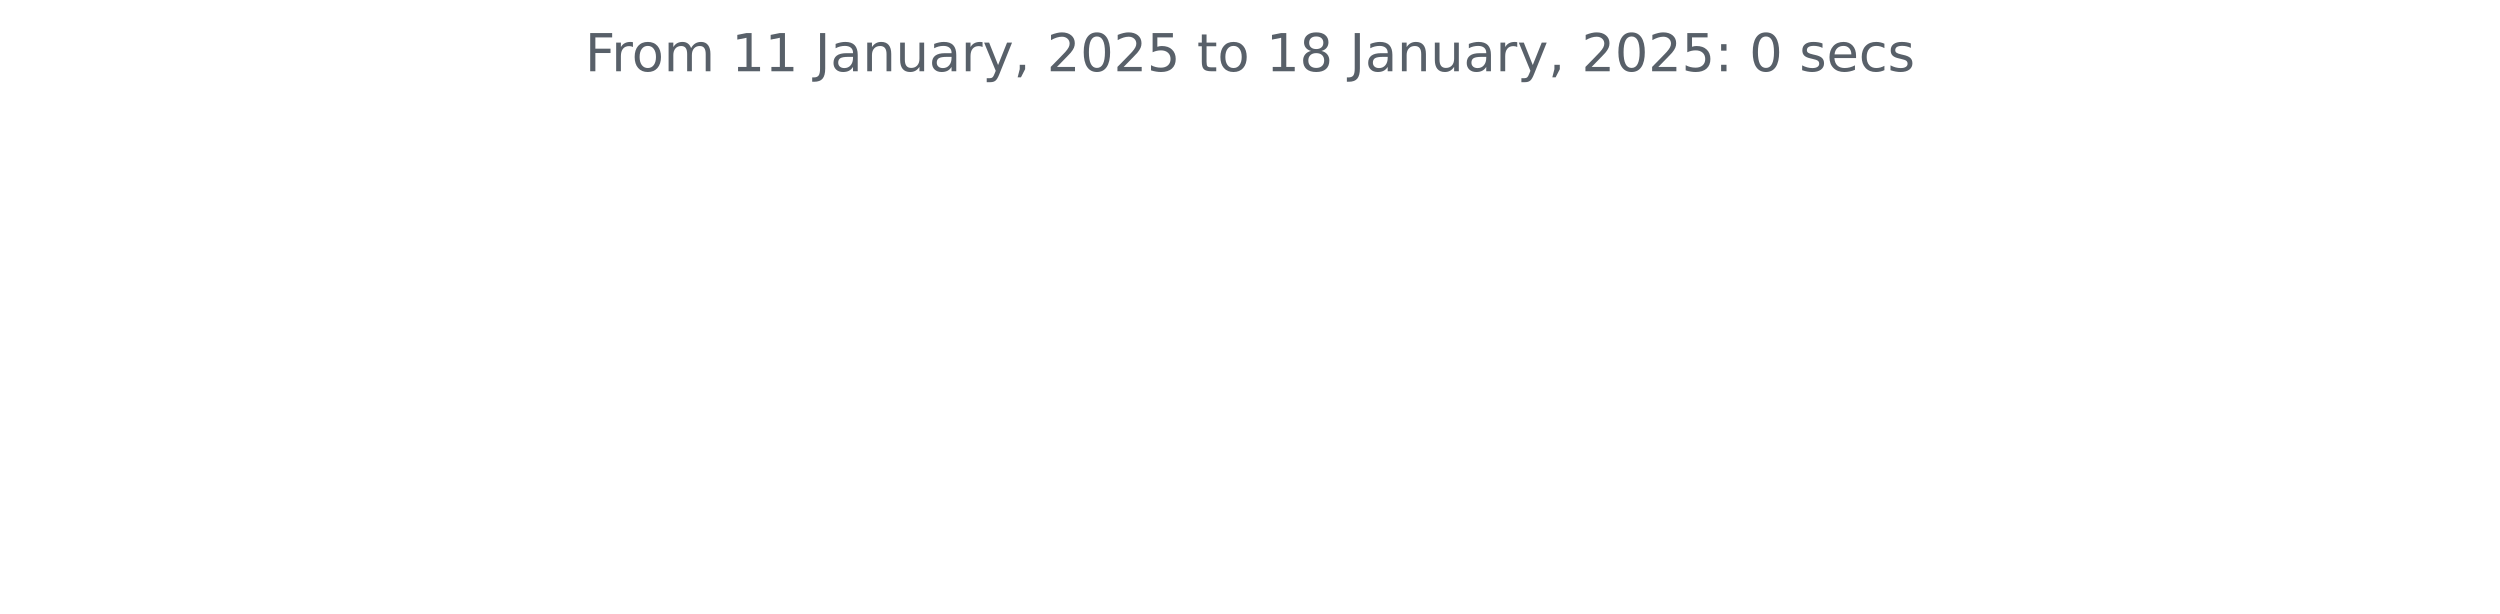
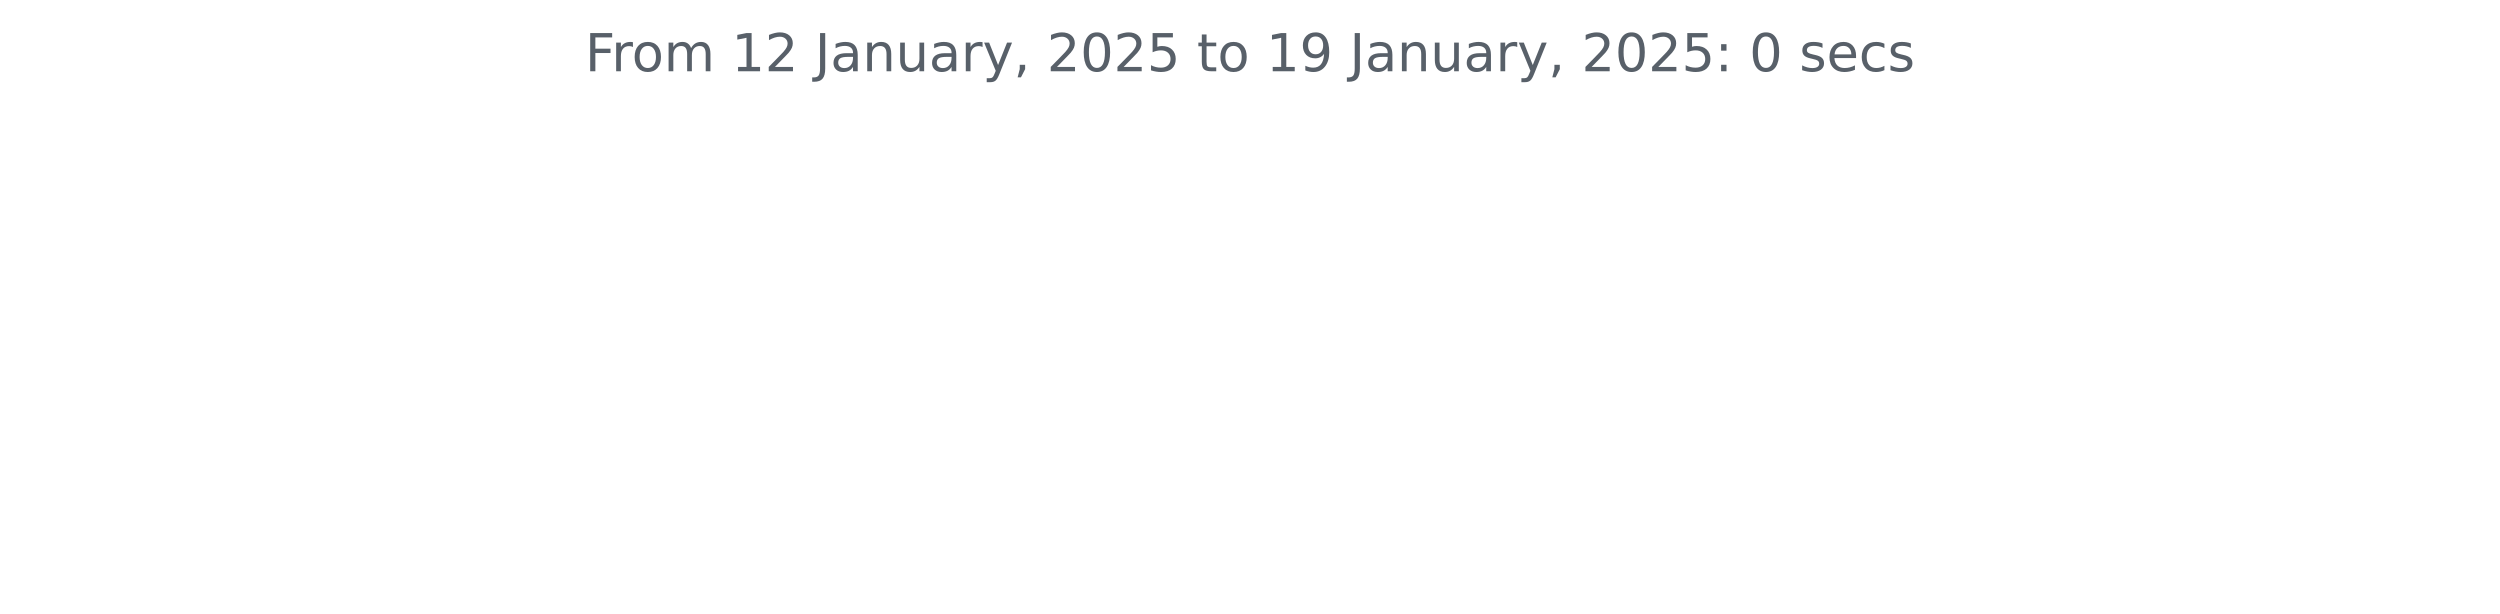
<svg xmlns="http://www.w3.org/2000/svg" xmlns:xlink="http://www.w3.org/1999/xlink" width="572.4pt" height="140.398pt" viewBox="0 0 572.4 140.398" version="1.1">
  <defs>
    <style type="text/css">*{stroke-linejoin: round; stroke-linecap: butt}</style>
  </defs>
  <g id="figure_1">
    <g id="patch_1">
      <path d="M 0 140.398  L 572.4 140.398  L 572.4 0  L 0 0  L 0 140.398  z " style="fill: none" />
    </g>
    <g id="axes_1">
      <g id="matplotlib.axis_1" />
      <g id="matplotlib.axis_2" />
      <g id="text_1">
        <g style="fill: #586069" transform="translate(133.9538 16.31812) scale(0.12 -0.12)">
          <defs>
            <path id="DejaVuSans-46" d="M 628 4666  L 3309 4666  L 3309 4134  L 1259 4134  L 1259 2759  L 3109 2759  L 3109 2228  L 1259 2228  L 1259 0  L 628 0  L 628 4666  z " transform="scale(0.015625)" />
            <path id="DejaVuSans-72" d="M 2631 2963  Q 2534 3019 2420 3045  Q 2306 3072 2169 3072  Q 1681 3072 1420 2755  Q 1159 2438 1159 1844  L 1159 0  L 581 0  L 581 3500  L 1159 3500  L 1159 2956  Q 1341 3275 1631 3429  Q 1922 3584 2338 3584  Q 2397 3584 2469 3576  Q 2541 3569 2628 3553  L 2631 2963  z " transform="scale(0.015625)" />
            <path id="DejaVuSans-6f" d="M 1959 3097  Q 1497 3097 1228 2736  Q 959 2375 959 1747  Q 959 1119 1226 758  Q 1494 397 1959 397  Q 2419 397 2687 759  Q 2956 1122 2956 1747  Q 2956 2369 2687 2733  Q 2419 3097 1959 3097  z M 1959 3584  Q 2709 3584 3137 3096  Q 3566 2609 3566 1747  Q 3566 888 3137 398  Q 2709 -91 1959 -91  Q 1206 -91 779 398  Q 353 888 353 1747  Q 353 2609 779 3096  Q 1206 3584 1959 3584  z " transform="scale(0.015625)" />
            <path id="DejaVuSans-6d" d="M 3328 2828  Q 3544 3216 3844 3400  Q 4144 3584 4550 3584  Q 5097 3584 5394 3201  Q 5691 2819 5691 2113  L 5691 0  L 5113 0  L 5113 2094  Q 5113 2597 4934 2840  Q 4756 3084 4391 3084  Q 3944 3084 3684 2787  Q 3425 2491 3425 1978  L 3425 0  L 2847 0  L 2847 2094  Q 2847 2600 2669 2842  Q 2491 3084 2119 3084  Q 1678 3084 1418 2786  Q 1159 2488 1159 1978  L 1159 0  L 581 0  L 581 3500  L 1159 3500  L 1159 2956  Q 1356 3278 1631 3431  Q 1906 3584 2284 3584  Q 2666 3584 2933 3390  Q 3200 3197 3328 2828  z " transform="scale(0.015625)" />
            <path id="DejaVuSans-20" transform="scale(0.015625)" />
            <path id="DejaVuSans-31" d="M 794 531  L 1825 531  L 1825 4091  L 703 3866  L 703 4441  L 1819 4666  L 2450 4666  L 2450 531  L 3481 531  L 3481 0  L 794 0  L 794 531  z " transform="scale(0.015625)" />
+             <path id="DejaVuSans-32" d="M 1228 531  L 3431 531  L 3431 0  L 469 0  L 469 531  Q 828 903 1448 1529  Q 2069 2156 2228 2338  Q 2531 2678 2651 2914  Q 2772 3150 2772 3378  Q 2772 3750 2511 3984  Q 2250 4219 1831 4219  Q 1534 4219 1204 4116  Q 875 4013 500 3803  L 500 4441  Q 881 4594 1212 4672  Q 1544 4750 1819 4750  Q 2544 4750 2975 4387  Q 3406 4025 3406 3419  Q 3406 3131 3298 2873  Q 3191 2616 2906 2266  Q 2828 2175 2409 1742  Q 1991 1309 1228 531  z " transform="scale(0.015625)" />
            <path id="DejaVuSans-4a" d="M 628 4666  L 1259 4666  L 1259 325  Q 1259 -519 939 -900  Q 619 -1281 -91 -1281  L -331 -1281  L -331 -750  L -134 -750  Q 284 -750 456 -515  Q 628 -281 628 325  L 628 4666  z " transform="scale(0.015625)" />
            <path id="DejaVuSans-61" d="M 2194 1759  Q 1497 1759 1228 1600  Q 959 1441 959 1056  Q 959 750 1161 570  Q 1363 391 1709 391  Q 2188 391 2477 730  Q 2766 1069 2766 1631  L 2766 1759  L 2194 1759  z M 3341 1997  L 3341 0  L 2766 0  L 2766 531  Q 2569 213 2275 61  Q 1981 -91 1556 -91  Q 1019 -91 701 211  Q 384 513 384 1019  Q 384 1609 779 1909  Q 1175 2209 1959 2209  L 2766 2209  L 2766 2266  Q 2766 2663 2505 2880  Q 2244 3097 1772 3097  Q 1472 3097 1187 3025  Q 903 2953 641 2809  L 641 3341  Q 956 3463 1253 3523  Q 1550 3584 1831 3584  Q 2591 3584 2966 3190  Q 3341 2797 3341 1997  z " transform="scale(0.015625)" />
            <path id="DejaVuSans-6e" d="M 3513 2113  L 3513 0  L 2938 0  L 2938 2094  Q 2938 2591 2744 2837  Q 2550 3084 2163 3084  Q 1697 3084 1428 2787  Q 1159 2491 1159 1978  L 1159 0  L 581 0  L 581 3500  L 1159 3500  L 1159 2956  Q 1366 3272 1645 3428  Q 1925 3584 2291 3584  Q 2894 3584 3203 3211  Q 3513 2838 3513 2113  z " transform="scale(0.015625)" />
            <path id="DejaVuSans-75" d="M 544 1381  L 544 3500  L 1119 3500  L 1119 1403  Q 1119 906 1312 657  Q 1506 409 1894 409  Q 2359 409 2629 706  Q 2900 1003 2900 1516  L 2900 3500  L 3475 3500  L 3475 0  L 2900 0  L 2900 538  Q 2691 219 2414 64  Q 2138 -91 1772 -91  Q 1169 -91 856 284  Q 544 659 544 1381  z M 1991 3584  L 1991 3584  z " transform="scale(0.015625)" />
            <path id="DejaVuSans-79" d="M 2059 -325  Q 1816 -950 1584 -1140  Q 1353 -1331 966 -1331  L 506 -1331  L 506 -850  L 844 -850  Q 1081 -850 1212 -737  Q 1344 -625 1503 -206  L 1606 56  L 191 3500  L 800 3500  L 1894 763  L 2988 3500  L 3597 3500  L 2059 -325  z " transform="scale(0.015625)" />
            <path id="DejaVuSans-2c" d="M 750 794  L 1409 794  L 1409 256  L 897 -744  L 494 -744  L 750 256  L 750 794  z " transform="scale(0.015625)" />
-             <path id="DejaVuSans-32" d="M 1228 531  L 3431 531  L 3431 0  L 469 0  L 469 531  Q 828 903 1448 1529  Q 2069 2156 2228 2338  Q 2531 2678 2651 2914  Q 2772 3150 2772 3378  Q 2772 3750 2511 3984  Q 2250 4219 1831 4219  Q 1534 4219 1204 4116  Q 875 4013 500 3803  L 500 4441  Q 881 4594 1212 4672  Q 1544 4750 1819 4750  Q 2544 4750 2975 4387  Q 3406 4025 3406 3419  Q 3406 3131 3298 2873  Q 3191 2616 2906 2266  Q 2828 2175 2409 1742  Q 1991 1309 1228 531  z " transform="scale(0.015625)" />
            <path id="DejaVuSans-30" d="M 2034 4250  Q 1547 4250 1301 3770  Q 1056 3291 1056 2328  Q 1056 1369 1301 889  Q 1547 409 2034 409  Q 2525 409 2770 889  Q 3016 1369 3016 2328  Q 3016 3291 2770 3770  Q 2525 4250 2034 4250  z M 2034 4750  Q 2819 4750 3233 4129  Q 3647 3509 3647 2328  Q 3647 1150 3233 529  Q 2819 -91 2034 -91  Q 1250 -91 836 529  Q 422 1150 422 2328  Q 422 3509 836 4129  Q 1250 4750 2034 4750  z " transform="scale(0.015625)" />
            <path id="DejaVuSans-35" d="M 691 4666  L 3169 4666  L 3169 4134  L 1269 4134  L 1269 2991  Q 1406 3038 1543 3061  Q 1681 3084 1819 3084  Q 2600 3084 3056 2656  Q 3513 2228 3513 1497  Q 3513 744 3044 326  Q 2575 -91 1722 -91  Q 1428 -91 1123 -41  Q 819 9 494 109  L 494 744  Q 775 591 1075 516  Q 1375 441 1709 441  Q 2250 441 2565 725  Q 2881 1009 2881 1497  Q 2881 1984 2565 2268  Q 2250 2553 1709 2553  Q 1456 2553 1204 2497  Q 953 2441 691 2322  L 691 4666  z " transform="scale(0.015625)" />
            <path id="DejaVuSans-74" d="M 1172 4494  L 1172 3500  L 2356 3500  L 2356 3053  L 1172 3053  L 1172 1153  Q 1172 725 1289 603  Q 1406 481 1766 481  L 2356 481  L 2356 0  L 1766 0  Q 1100 0 847 248  Q 594 497 594 1153  L 594 3053  L 172 3053  L 172 3500  L 594 3500  L 594 4494  L 1172 4494  z " transform="scale(0.015625)" />
-             <path id="DejaVuSans-38" d="M 2034 2216  Q 1584 2216 1326 1975  Q 1069 1734 1069 1313  Q 1069 891 1326 650  Q 1584 409 2034 409  Q 2484 409 2743 651  Q 3003 894 3003 1313  Q 3003 1734 2745 1975  Q 2488 2216 2034 2216  z M 1403 2484  Q 997 2584 770 2862  Q 544 3141 544 3541  Q 544 4100 942 4425  Q 1341 4750 2034 4750  Q 2731 4750 3128 4425  Q 3525 4100 3525 3541  Q 3525 3141 3298 2862  Q 3072 2584 2669 2484  Q 3125 2378 3379 2068  Q 3634 1759 3634 1313  Q 3634 634 3220 271  Q 2806 -91 2034 -91  Q 1263 -91 848 271  Q 434 634 434 1313  Q 434 1759 690 2068  Q 947 2378 1403 2484  z M 1172 3481  Q 1172 3119 1398 2916  Q 1625 2713 2034 2713  Q 2441 2713 2670 2916  Q 2900 3119 2900 3481  Q 2900 3844 2670 4047  Q 2441 4250 2034 4250  Q 1625 4250 1398 4047  Q 1172 3844 1172 3481  z " transform="scale(0.015625)" />
+             <path id="DejaVuSans-39" d="M 703 97  L 703 672  Q 941 559 1184 500  Q 1428 441 1663 441  Q 2288 441 2617 861  Q 2947 1281 2994 2138  Q 2813 1869 2534 1725  Q 2256 1581 1919 1581  Q 1219 1581 811 2004  Q 403 2428 403 3163  Q 403 3881 828 4315  Q 1253 4750 1959 4750  Q 2769 4750 3195 4129  Q 3622 3509 3622 2328  Q 3622 1225 3098 567  Q 2575 -91 1691 -91  Q 1453 -91 1209 -44  Q 966 3 703 97  z M 1959 2075  Q 2384 2075 2632 2365  Q 2881 2656 2881 3163  Q 2881 3666 2632 3958  Q 2384 4250 1959 4250  Q 1534 4250 1286 3958  Q 1038 3666 1038 3163  Q 1038 2656 1286 2365  Q 1534 2075 1959 2075  z " transform="scale(0.015625)" />
            <path id="DejaVuSans-3a" d="M 750 794  L 1409 794  L 1409 0  L 750 0  L 750 794  z M 750 3309  L 1409 3309  L 1409 2516  L 750 2516  L 750 3309  z " transform="scale(0.015625)" />
            <path id="DejaVuSans-73" d="M 2834 3397  L 2834 2853  Q 2591 2978 2328 3040  Q 2066 3103 1784 3103  Q 1356 3103 1142 2972  Q 928 2841 928 2578  Q 928 2378 1081 2264  Q 1234 2150 1697 2047  L 1894 2003  Q 2506 1872 2764 1633  Q 3022 1394 3022 966  Q 3022 478 2636 193  Q 2250 -91 1575 -91  Q 1294 -91 989 -36  Q 684 19 347 128  L 347 722  Q 666 556 975 473  Q 1284 391 1588 391  Q 1994 391 2212 530  Q 2431 669 2431 922  Q 2431 1156 2273 1281  Q 2116 1406 1581 1522  L 1381 1569  Q 847 1681 609 1914  Q 372 2147 372 2553  Q 372 3047 722 3315  Q 1072 3584 1716 3584  Q 2034 3584 2315 3537  Q 2597 3491 2834 3397  z " transform="scale(0.015625)" />
            <path id="DejaVuSans-65" d="M 3597 1894  L 3597 1613  L 953 1613  Q 991 1019 1311 708  Q 1631 397 2203 397  Q 2534 397 2845 478  Q 3156 559 3463 722  L 3463 178  Q 3153 47 2828 -22  Q 2503 -91 2169 -91  Q 1331 -91 842 396  Q 353 884 353 1716  Q 353 2575 817 3079  Q 1281 3584 2069 3584  Q 2775 3584 3186 3129  Q 3597 2675 3597 1894  z M 3022 2063  Q 3016 2534 2758 2815  Q 2500 3097 2075 3097  Q 1594 3097 1305 2825  Q 1016 2553 972 2059  L 3022 2063  z " transform="scale(0.015625)" />
            <path id="DejaVuSans-63" d="M 3122 3366  L 3122 2828  Q 2878 2963 2633 3030  Q 2388 3097 2138 3097  Q 1578 3097 1268 2742  Q 959 2388 959 1747  Q 959 1106 1268 751  Q 1578 397 2138 397  Q 2388 397 2633 464  Q 2878 531 3122 666  L 3122 134  Q 2881 22 2623 -34  Q 2366 -91 2075 -91  Q 1284 -91 818 406  Q 353 903 353 1747  Q 353 2603 823 3093  Q 1294 3584 2113 3584  Q 2378 3584 2631 3529  Q 2884 3475 3122 3366  z " transform="scale(0.015625)" />
          </defs>
          <use xlink:href="#DejaVuSans-46" />
          <use xlink:href="#DejaVuSans-72" x="50.27" />
          <use xlink:href="#DejaVuSans-6f" x="89.133" />
          <use xlink:href="#DejaVuSans-6d" x="150.314" />
          <use xlink:href="#DejaVuSans-20" x="247.727" />
          <use xlink:href="#DejaVuSans-31" x="279.514" />
-           <use xlink:href="#DejaVuSans-31" x="343.137" />
+           <use xlink:href="#DejaVuSans-32" x="343.137" />
          <use xlink:href="#DejaVuSans-20" x="406.76" />
          <use xlink:href="#DejaVuSans-4a" x="438.547" />
          <use xlink:href="#DejaVuSans-61" x="468.039" />
          <use xlink:href="#DejaVuSans-6e" x="529.318" />
          <use xlink:href="#DejaVuSans-75" x="592.697" />
          <use xlink:href="#DejaVuSans-61" x="656.076" />
          <use xlink:href="#DejaVuSans-72" x="717.355" />
          <use xlink:href="#DejaVuSans-79" x="758.469" />
          <use xlink:href="#DejaVuSans-2c" x="817.648" />
          <use xlink:href="#DejaVuSans-20" x="849.436" />
          <use xlink:href="#DejaVuSans-32" x="881.223" />
          <use xlink:href="#DejaVuSans-30" x="944.846" />
          <use xlink:href="#DejaVuSans-32" x="1008.469" />
          <use xlink:href="#DejaVuSans-35" x="1072.092" />
          <use xlink:href="#DejaVuSans-20" x="1135.715" />
          <use xlink:href="#DejaVuSans-74" x="1167.502" />
          <use xlink:href="#DejaVuSans-6f" x="1206.711" />
          <use xlink:href="#DejaVuSans-20" x="1267.893" />
          <use xlink:href="#DejaVuSans-31" x="1299.68" />
-           <use xlink:href="#DejaVuSans-38" x="1363.303" />
+           <use xlink:href="#DejaVuSans-39" x="1363.303" />
          <use xlink:href="#DejaVuSans-20" x="1426.926" />
          <use xlink:href="#DejaVuSans-4a" x="1458.713" />
          <use xlink:href="#DejaVuSans-61" x="1488.205" />
          <use xlink:href="#DejaVuSans-6e" x="1549.484" />
          <use xlink:href="#DejaVuSans-75" x="1612.863" />
          <use xlink:href="#DejaVuSans-61" x="1676.242" />
          <use xlink:href="#DejaVuSans-72" x="1737.521" />
          <use xlink:href="#DejaVuSans-79" x="1778.635" />
          <use xlink:href="#DejaVuSans-2c" x="1837.814" />
          <use xlink:href="#DejaVuSans-20" x="1869.602" />
          <use xlink:href="#DejaVuSans-32" x="1901.389" />
          <use xlink:href="#DejaVuSans-30" x="1965.012" />
          <use xlink:href="#DejaVuSans-32" x="2028.635" />
          <use xlink:href="#DejaVuSans-35" x="2092.258" />
          <use xlink:href="#DejaVuSans-3a" x="2155.881" />
          <use xlink:href="#DejaVuSans-20" x="2189.572" />
          <use xlink:href="#DejaVuSans-30" x="2221.359" />
          <use xlink:href="#DejaVuSans-20" x="2284.982" />
          <use xlink:href="#DejaVuSans-73" x="2316.77" />
          <use xlink:href="#DejaVuSans-65" x="2368.869" />
          <use xlink:href="#DejaVuSans-63" x="2430.393" />
          <use xlink:href="#DejaVuSans-73" x="2485.373" />
        </g>
      </g>
    </g>
  </g>
</svg>
